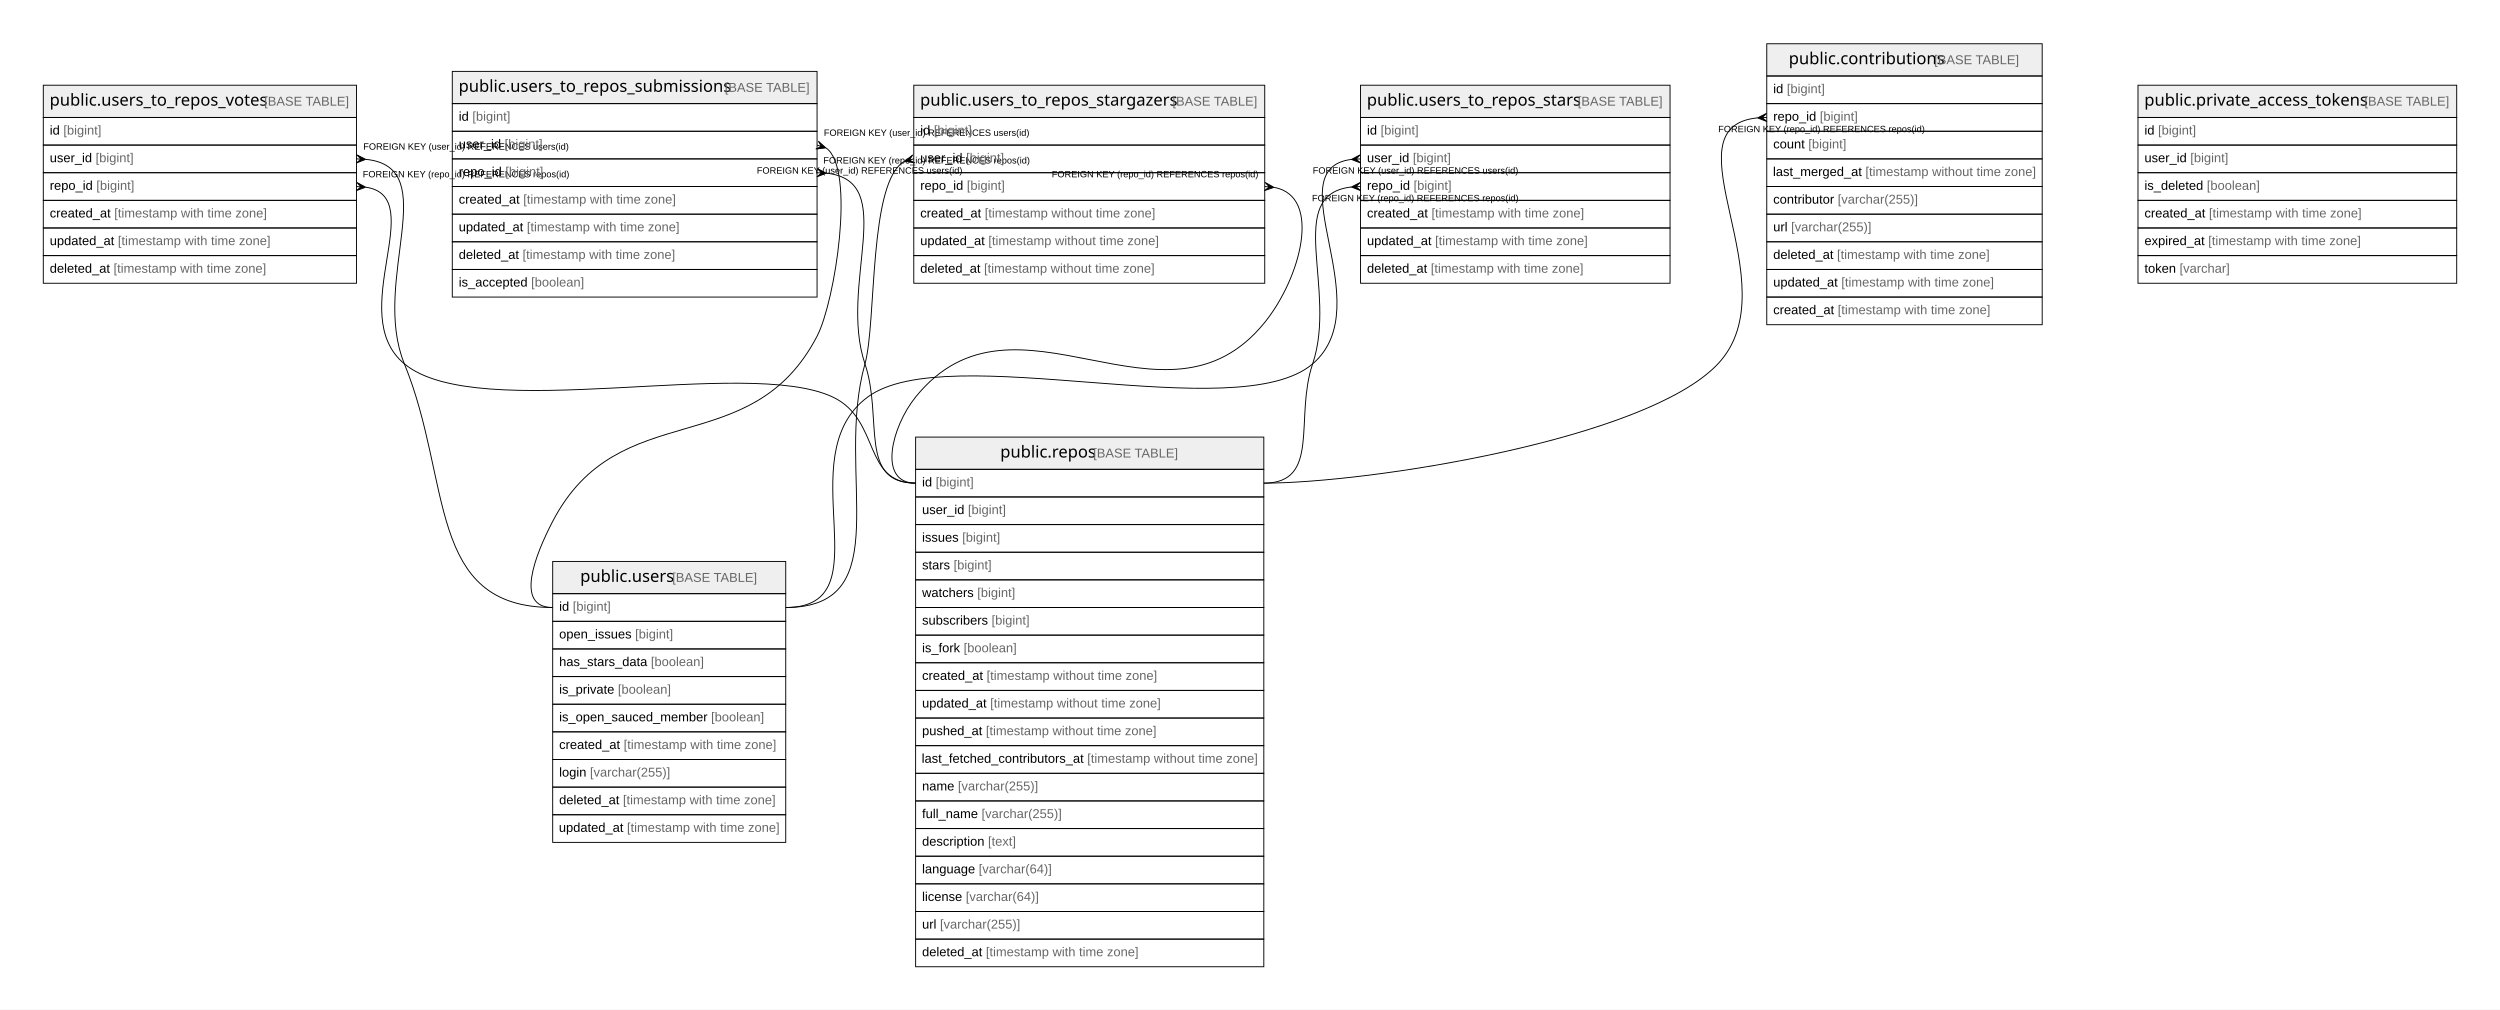
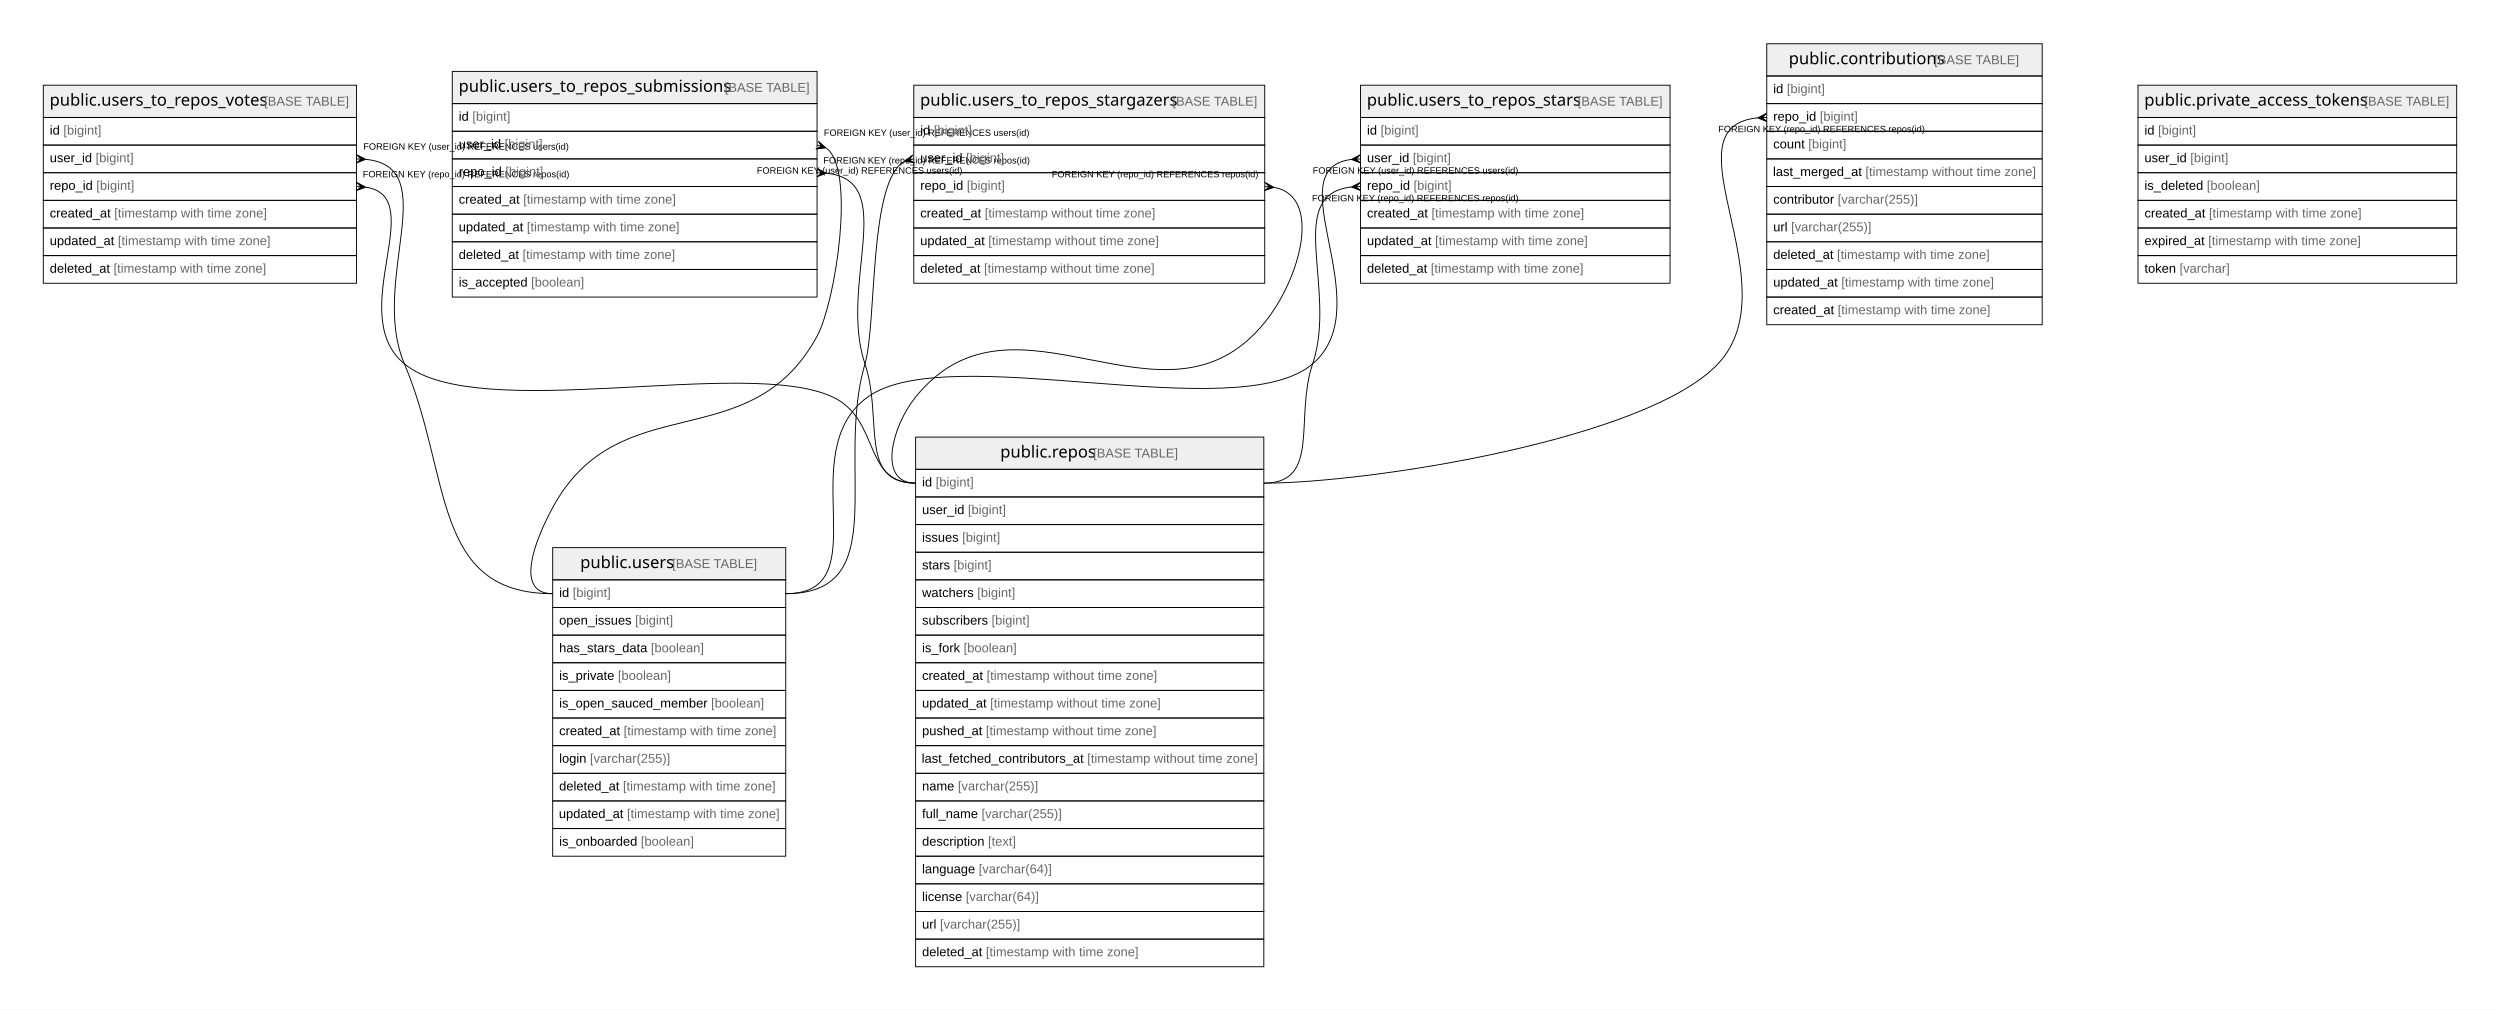
<svg xmlns="http://www.w3.org/2000/svg" width="2714pt" height="1096pt" viewBox="0.00 0.00 2714.00 1096.00">
  <g id="graph0" class="graph" transform="scale(1 1) rotate(0) translate(4 1092)">
    <polygon fill="#ffffff" stroke="transparent" points="-4,4 -4,-1092 2710,-1092 2710,4 -4,4" />
    <g id="node1" class="node">
      <polygon fill="#efefef" stroke="transparent" points="990,-582.5 990,-617.5 1368,-617.5 1368,-582.5 990,-582.5" />
      <polygon fill="none" stroke="#000000" points="990,-582.5 990,-617.5 1368,-617.5 1368,-582.5 990,-582.5" />
      <text text-anchor="start" x="1081.863" y="-595.3" font-family="Arial Bold" font-size="18.00" fill="#000000">public.repos</text>
      <text text-anchor="start" x="1178.883" y="-595.3" font-family="Arial" font-size="14.00" fill="#000000"> </text>
      <text text-anchor="start" x="1182.774" y="-595.3" font-family="Arial" font-size="14.00" fill="#666666">[BASE TABLE]</text>
      <polygon fill="none" stroke="#000000" points="990,-552.5 990,-582.5 1368,-582.5 1368,-552.5 990,-552.5" />
      <text text-anchor="start" x="997" y="-563.9" font-family="Arial" font-size="14.00" fill="#000000">id </text>
      <text text-anchor="start" x="1011.78" y="-563.9" font-family="Arial" font-size="14.00" fill="#666666">[bigint]</text>
      <polygon fill="none" stroke="#000000" points="990,-522.5 990,-552.5 1368,-552.5 1368,-522.5 990,-522.5" />
      <text text-anchor="start" x="997" y="-533.9" font-family="Arial" font-size="14.00" fill="#000000">user_id </text>
      <text text-anchor="start" x="1046.788" y="-533.9" font-family="Arial" font-size="14.00" fill="#666666">[bigint]</text>
      <polygon fill="none" stroke="#000000" points="990,-492.5 990,-522.5 1368,-522.5 1368,-492.5 990,-492.5" />
      <text text-anchor="start" x="997" y="-503.9" font-family="Arial" font-size="14.00" fill="#000000">issues </text>
      <text text-anchor="start" x="1040.562" y="-503.9" font-family="Arial" font-size="14.00" fill="#666666">[bigint]</text>
      <polygon fill="none" stroke="#000000" points="990,-462.5 990,-492.5 1368,-492.5 1368,-462.5 990,-462.5" />
      <text text-anchor="start" x="997" y="-473.9" font-family="Arial" font-size="14.00" fill="#000000">stars </text>
      <text text-anchor="start" x="1031.224" y="-473.9" font-family="Arial" font-size="14.00" fill="#666666">[bigint]</text>
      <polygon fill="none" stroke="#000000" points="990,-432.5 990,-462.5 1368,-462.5 1368,-432.5 990,-432.5" />
      <text text-anchor="start" x="997" y="-443.9" font-family="Arial" font-size="14.00" fill="#000000">watchers </text>
      <text text-anchor="start" x="1056.896" y="-443.9" font-family="Arial" font-size="14.00" fill="#666666">[bigint]</text>
      <polygon fill="none" stroke="#000000" points="990,-402.5 990,-432.5 1368,-432.5 1368,-402.5 990,-402.5" />
      <text text-anchor="start" x="997" y="-413.9" font-family="Arial" font-size="14.00" fill="#000000">subscribers </text>
      <text text-anchor="start" x="1072.449" y="-413.9" font-family="Arial" font-size="14.00" fill="#666666">[bigint]</text>
      <polygon fill="none" stroke="#000000" points="990,-372.5 990,-402.5 1368,-402.5 1368,-372.5 990,-372.5" />
      <text text-anchor="start" x="997" y="-383.9" font-family="Arial" font-size="14.00" fill="#000000">is_fork </text>
      <text text-anchor="start" x="1042.114" y="-383.9" font-family="Arial" font-size="14.00" fill="#666666">[boolean]</text>
      <polygon fill="none" stroke="#000000" points="990,-342.5 990,-372.5 1368,-372.5 1368,-342.5 990,-342.5" />
      <text text-anchor="start" x="997" y="-353.9" font-family="Arial" font-size="14.00" fill="#000000">created_at </text>
      <text text-anchor="start" x="1067.028" y="-353.9" font-family="Arial" font-size="14.00" fill="#666666">[timestamp without time zone]</text>
      <polygon fill="none" stroke="#000000" points="990,-312.5 990,-342.5 1368,-342.5 1368,-312.5 990,-312.5" />
      <text text-anchor="start" x="997" y="-323.9" font-family="Arial" font-size="14.00" fill="#000000">updated_at </text>
      <text text-anchor="start" x="1070.933" y="-323.9" font-family="Arial" font-size="14.00" fill="#666666">[timestamp without time zone]</text>
      <polygon fill="none" stroke="#000000" points="990,-282.5 990,-312.5 1368,-312.5 1368,-282.5 990,-282.5" />
      <text text-anchor="start" x="997" y="-293.9" font-family="Arial" font-size="14.00" fill="#000000">pushed_at </text>
      <text text-anchor="start" x="1066.259" y="-293.9" font-family="Arial" font-size="14.00" fill="#666666">[timestamp without time zone]</text>
      <polygon fill="none" stroke="#000000" points="990,-252.5 990,-282.5 1368,-282.5 1368,-252.5 990,-252.5" />
      <text text-anchor="start" x="996.567" y="-263.9" font-family="Arial" font-size="14.00" fill="#000000">last_fetched_contributors_at </text>
      <text text-anchor="start" x="1176.292" y="-263.9" font-family="Arial" font-size="14.00" fill="#666666">[timestamp without time zone]</text>
      <polygon fill="none" stroke="#000000" points="990,-222.5 990,-252.5 1368,-252.5 1368,-222.5 990,-222.5" />
      <text text-anchor="start" x="997" y="-233.9" font-family="Arial" font-size="14.00" fill="#000000">name </text>
      <text text-anchor="start" x="1035.899" y="-233.9" font-family="Arial" font-size="14.00" fill="#666666">[varchar(255)]</text>
      <polygon fill="none" stroke="#000000" points="990,-192.5 990,-222.5 1368,-222.5 1368,-192.5 990,-192.5" />
      <text text-anchor="start" x="997" y="-203.9" font-family="Arial" font-size="14.00" fill="#000000">full_name </text>
      <text text-anchor="start" x="1061.568" y="-203.9" font-family="Arial" font-size="14.00" fill="#666666">[varchar(255)]</text>
      <polygon fill="none" stroke="#000000" points="990,-162.5 990,-192.5 1368,-192.5 1368,-162.5 990,-162.5" />
      <text text-anchor="start" x="997" y="-173.9" font-family="Arial" font-size="14.00" fill="#000000">description </text>
      <text text-anchor="start" x="1068.568" y="-173.9" font-family="Arial" font-size="14.00" fill="#666666">[text]</text>
      <polygon fill="none" stroke="#000000" points="990,-132.5 990,-162.5 1368,-162.5 1368,-132.5 990,-132.5" />
      <text text-anchor="start" x="997" y="-143.9" font-family="Arial" font-size="14.00" fill="#000000">language </text>
      <text text-anchor="start" x="1058.475" y="-143.9" font-family="Arial" font-size="14.00" fill="#666666">[varchar(64)]</text>
      <polygon fill="none" stroke="#000000" points="990,-102.5 990,-132.5 1368,-132.5 1368,-102.5 990,-102.5" />
      <text text-anchor="start" x="997" y="-113.9" font-family="Arial" font-size="14.00" fill="#000000">license </text>
      <text text-anchor="start" x="1044.452" y="-113.9" font-family="Arial" font-size="14.00" fill="#666666">[varchar(64)]</text>
      <polygon fill="none" stroke="#000000" points="990,-72.5 990,-102.5 1368,-102.5 1368,-72.5 990,-72.5" />
      <text text-anchor="start" x="997" y="-83.9" font-family="Arial" font-size="14.00" fill="#000000">url </text>
      <text text-anchor="start" x="1016.44" y="-83.9" font-family="Arial" font-size="14.00" fill="#666666">[varchar(255)]</text>
      <polygon fill="none" stroke="#000000" points="990,-42.5 990,-72.5 1368,-72.5 1368,-42.5 990,-42.5" />
      <text text-anchor="start" x="997" y="-53.9" font-family="Arial" font-size="14.00" fill="#000000">deleted_at </text>
      <text text-anchor="start" x="1066.257" y="-53.9" font-family="Arial" font-size="14.00" fill="#666666">[timestamp with time zone]</text>
    </g>
    <g id="node2" class="node">
      <polygon fill="#efefef" stroke="transparent" points="1914,-1009.5 1914,-1044.5 2213,-1044.5 2213,-1009.5 1914,-1009.5" />
      <polygon fill="none" stroke="#000000" points="1914,-1009.5 1914,-1044.5 2213,-1044.5 2213,-1009.5 1914,-1009.5" />
      <text text-anchor="start" x="1937.857" y="-1022.3" font-family="Arial Bold" font-size="18.00" fill="#000000">public.contributions</text>
      <text text-anchor="start" x="2091.889" y="-1022.3" font-family="Arial" font-size="14.00" fill="#000000"> </text>
      <text text-anchor="start" x="2095.779" y="-1022.3" font-family="Arial" font-size="14.00" fill="#666666">[BASE TABLE]</text>
      <polygon fill="none" stroke="#000000" points="1914,-979.5 1914,-1009.5 2213,-1009.5 2213,-979.5 1914,-979.5" />
      <text text-anchor="start" x="1921" y="-990.9" font-family="Arial" font-size="14.00" fill="#000000">id </text>
      <text text-anchor="start" x="1935.78" y="-990.9" font-family="Arial" font-size="14.00" fill="#666666">[bigint]</text>
      <polygon fill="none" stroke="#000000" points="1914,-949.5 1914,-979.5 2213,-979.5 2213,-949.5 1914,-949.5" />
      <text text-anchor="start" x="1921" y="-960.9" font-family="Arial" font-size="14.00" fill="#000000">repo_id </text>
      <text text-anchor="start" x="1971.571" y="-960.9" font-family="Arial" font-size="14.00" fill="#666666">[bigint]</text>
      <polygon fill="none" stroke="#000000" points="1914,-919.5 1914,-949.5 2213,-949.5 2213,-919.5 1914,-919.5" />
      <text text-anchor="start" x="1921" y="-930.9" font-family="Arial" font-size="14.00" fill="#000000">count </text>
      <text text-anchor="start" x="1959.129" y="-930.9" font-family="Arial" font-size="14.00" fill="#666666">[bigint]</text>
      <polygon fill="none" stroke="#000000" points="1914,-889.5 1914,-919.5 2213,-919.5 2213,-889.5 1914,-889.5" />
      <text text-anchor="start" x="1920.75" y="-900.9" font-family="Arial" font-size="14.00" fill="#000000">last_merged_at </text>
      <text text-anchor="start" x="2021.11" y="-900.9" font-family="Arial" font-size="14.00" fill="#666666">[timestamp without time zone]</text>
      <polygon fill="none" stroke="#000000" points="1914,-859.5 1914,-889.5 2213,-889.5 2213,-859.5 1914,-859.5" />
      <text text-anchor="start" x="1921" y="-870.9" font-family="Arial" font-size="14.00" fill="#000000">contributor </text>
      <text text-anchor="start" x="1991.013" y="-870.9" font-family="Arial" font-size="14.00" fill="#666666">[varchar(255)]</text>
      <polygon fill="none" stroke="#000000" points="1914,-829.5 1914,-859.5 2213,-859.5 2213,-829.5 1914,-829.5" />
      <text text-anchor="start" x="1921" y="-840.9" font-family="Arial" font-size="14.00" fill="#000000">url </text>
      <text text-anchor="start" x="1940.44" y="-840.9" font-family="Arial" font-size="14.00" fill="#666666">[varchar(255)]</text>
      <polygon fill="none" stroke="#000000" points="1914,-799.5 1914,-829.5 2213,-829.5 2213,-799.5 1914,-799.5" />
      <text text-anchor="start" x="1921" y="-810.9" font-family="Arial" font-size="14.00" fill="#000000">deleted_at </text>
      <text text-anchor="start" x="1990.257" y="-810.9" font-family="Arial" font-size="14.00" fill="#666666">[timestamp with time zone]</text>
      <polygon fill="none" stroke="#000000" points="1914,-769.5 1914,-799.5 2213,-799.5 2213,-769.5 1914,-769.5" />
      <text text-anchor="start" x="1921" y="-780.9" font-family="Arial" font-size="14.00" fill="#000000">updated_at </text>
      <text text-anchor="start" x="1994.933" y="-780.9" font-family="Arial" font-size="14.00" fill="#666666">[timestamp with time zone]</text>
      <polygon fill="none" stroke="#000000" points="1914,-739.5 1914,-769.5 2213,-769.5 2213,-739.5 1914,-739.5" />
      <text text-anchor="start" x="1921" y="-750.9" font-family="Arial" font-size="14.00" fill="#000000">created_at </text>
      <text text-anchor="start" x="1991.028" y="-750.9" font-family="Arial" font-size="14.00" fill="#666666">[timestamp with time zone]</text>
    </g>
    <g id="edge1" class="edge">
      <path fill="none" stroke="#000000" d="M1903.728,-964.015C1801.742,-953.732 1941.522,-782.614 1861,-697 1783.396,-614.489 1481.272,-567.5 1368,-567.5" />
      <polygon fill="#000000" stroke="#000000" points="1904.011,-964.028 1913.788,-968.995 1909.006,-964.264 1914,-964.5 1914,-964.5 1914,-964.5 1909.006,-964.264 1914.212,-960.005 1904.011,-964.028 1904.011,-964.028" />
      <text text-anchor="start" x="1861.275" y="-948.5" font-family="Arial" font-size="10.00" fill="#000000">FOREIGN KEY (repo_id) REFERENCES repos(id)</text>
    </g>
    <g id="node3" class="node">
-       <polygon fill="#efefef" stroke="transparent" points="596,-447.5 596,-482.5 849,-482.5 849,-447.5 596,-447.5" />
-       <polygon fill="none" stroke="#000000" points="596,-447.5 596,-482.5 849,-482.5 849,-447.5 596,-447.5" />
-       <text text-anchor="start" x="625.866" y="-460.3" font-family="Arial Bold" font-size="18.00" fill="#000000">public.users</text>
-       <text text-anchor="start" x="721.88" y="-460.3" font-family="Arial" font-size="14.00" fill="#000000"> </text>
-       <text text-anchor="start" x="725.771" y="-460.3" font-family="Arial" font-size="14.00" fill="#666666">[BASE TABLE]</text>
-       <polygon fill="none" stroke="#000000" points="596,-417.5 596,-447.5 849,-447.5 849,-417.5 596,-417.5" />
-       <text text-anchor="start" x="603" y="-428.9" font-family="Arial" font-size="14.00" fill="#000000">id </text>
-       <text text-anchor="start" x="617.78" y="-428.9" font-family="Arial" font-size="14.00" fill="#666666">[bigint]</text>
-       <polygon fill="none" stroke="#000000" points="596,-387.5 596,-417.5 849,-417.5 849,-387.5 596,-387.5" />
-       <text text-anchor="start" x="603" y="-398.9" font-family="Arial" font-size="14.00" fill="#000000">open_issues </text>
-       <text text-anchor="start" x="685.475" y="-398.9" font-family="Arial" font-size="14.00" fill="#666666">[bigint]</text>
-       <polygon fill="none" stroke="#000000" points="596,-357.5 596,-387.5 849,-387.5 849,-357.5 596,-357.5" />
-       <text text-anchor="start" x="603" y="-368.9" font-family="Arial" font-size="14.00" fill="#000000">has_stars_data </text>
-       <text text-anchor="start" x="702.593" y="-368.9" font-family="Arial" font-size="14.00" fill="#666666">[boolean]</text>
-       <polygon fill="none" stroke="#000000" points="596,-327.5 596,-357.5 849,-357.5 849,-327.5 596,-327.5" />
-       <text text-anchor="start" x="603" y="-338.9" font-family="Arial" font-size="14.00" fill="#000000">is_private </text>
-       <text text-anchor="start" x="666.785" y="-338.9" font-family="Arial" font-size="14.00" fill="#666666">[boolean]</text>
-       <polygon fill="none" stroke="#000000" points="596,-297.5 596,-327.5 849,-327.5 849,-297.5 596,-297.5" />
-       <text text-anchor="start" x="603" y="-308.9" font-family="Arial" font-size="14.00" fill="#000000">is_open_sauced_member </text>
-       <text text-anchor="start" x="767.935" y="-308.9" font-family="Arial" font-size="14.00" fill="#666666">[boolean]</text>
-       <polygon fill="none" stroke="#000000" points="596,-267.5 596,-297.5 849,-297.5 849,-267.5 596,-267.5" />
-       <text text-anchor="start" x="603" y="-278.9" font-family="Arial" font-size="14.00" fill="#000000">created_at </text>
-       <text text-anchor="start" x="673.028" y="-278.9" font-family="Arial" font-size="14.00" fill="#666666">[timestamp with time zone]</text>
-       <polygon fill="none" stroke="#000000" points="596,-237.5 596,-267.5 849,-267.5 849,-237.5 596,-237.5" />
-       <text text-anchor="start" x="603" y="-248.9" font-family="Arial" font-size="14.00" fill="#000000">login </text>
-       <text text-anchor="start" x="636.452" y="-248.9" font-family="Arial" font-size="14.00" fill="#666666">[varchar(255)]</text>
-       <polygon fill="none" stroke="#000000" points="596,-207.5 596,-237.5 849,-237.5 849,-207.5 596,-207.5" />
-       <text text-anchor="start" x="603" y="-218.9" font-family="Arial" font-size="14.00" fill="#000000">deleted_at </text>
-       <text text-anchor="start" x="672.257" y="-218.9" font-family="Arial" font-size="14.00" fill="#666666">[timestamp with time zone]</text>
-       <polygon fill="none" stroke="#000000" points="596,-177.5 596,-207.5 849,-207.5 849,-177.5 596,-177.5" />
-       <text text-anchor="start" x="602.692" y="-188.9" font-family="Arial" font-size="14.00" fill="#000000">updated_at </text>
-       <text text-anchor="start" x="676.624" y="-188.9" font-family="Arial" font-size="14.00" fill="#666666">[timestamp with time zone]</text>
+       <polygon fill="#efefef" stroke="transparent" points="596,-462.5 596,-497.5 849,-497.5 849,-462.5 596,-462.5" />
+       <polygon fill="none" stroke="#000000" points="596,-462.5 596,-497.5 849,-497.5 849,-462.5 596,-462.5" />
+       <text text-anchor="start" x="625.866" y="-475.3" font-family="Arial Bold" font-size="18.00" fill="#000000">public.users</text>
+       <text text-anchor="start" x="721.88" y="-475.3" font-family="Arial" font-size="14.00" fill="#000000"> </text>
+       <text text-anchor="start" x="725.771" y="-475.3" font-family="Arial" font-size="14.00" fill="#666666">[BASE TABLE]</text>
+       <polygon fill="none" stroke="#000000" points="596,-432.5 596,-462.5 849,-462.5 849,-432.5 596,-432.5" />
+       <text text-anchor="start" x="603" y="-443.9" font-family="Arial" font-size="14.00" fill="#000000">id </text>
+       <text text-anchor="start" x="617.78" y="-443.9" font-family="Arial" font-size="14.00" fill="#666666">[bigint]</text>
+       <polygon fill="none" stroke="#000000" points="596,-402.5 596,-432.5 849,-432.5 849,-402.5 596,-402.5" />
+       <text text-anchor="start" x="603" y="-413.9" font-family="Arial" font-size="14.00" fill="#000000">open_issues </text>
+       <text text-anchor="start" x="685.475" y="-413.9" font-family="Arial" font-size="14.00" fill="#666666">[bigint]</text>
+       <polygon fill="none" stroke="#000000" points="596,-372.5 596,-402.5 849,-402.5 849,-372.5 596,-372.5" />
+       <text text-anchor="start" x="603" y="-383.9" font-family="Arial" font-size="14.00" fill="#000000">has_stars_data </text>
+       <text text-anchor="start" x="702.593" y="-383.9" font-family="Arial" font-size="14.00" fill="#666666">[boolean]</text>
+       <polygon fill="none" stroke="#000000" points="596,-342.5 596,-372.5 849,-372.5 849,-342.5 596,-342.5" />
+       <text text-anchor="start" x="603" y="-353.9" font-family="Arial" font-size="14.00" fill="#000000">is_private </text>
+       <text text-anchor="start" x="666.785" y="-353.9" font-family="Arial" font-size="14.00" fill="#666666">[boolean]</text>
+       <polygon fill="none" stroke="#000000" points="596,-312.5 596,-342.5 849,-342.5 849,-312.5 596,-312.5" />
+       <text text-anchor="start" x="603" y="-323.9" font-family="Arial" font-size="14.00" fill="#000000">is_open_sauced_member </text>
+       <text text-anchor="start" x="767.935" y="-323.9" font-family="Arial" font-size="14.00" fill="#666666">[boolean]</text>
+       <polygon fill="none" stroke="#000000" points="596,-282.5 596,-312.5 849,-312.5 849,-282.5 596,-282.5" />
+       <text text-anchor="start" x="603" y="-293.9" font-family="Arial" font-size="14.00" fill="#000000">created_at </text>
+       <text text-anchor="start" x="673.028" y="-293.9" font-family="Arial" font-size="14.00" fill="#666666">[timestamp with time zone]</text>
+       <polygon fill="none" stroke="#000000" points="596,-252.5 596,-282.5 849,-282.5 849,-252.5 596,-252.5" />
+       <text text-anchor="start" x="603" y="-263.9" font-family="Arial" font-size="14.00" fill="#000000">login </text>
+       <text text-anchor="start" x="636.452" y="-263.9" font-family="Arial" font-size="14.00" fill="#666666">[varchar(255)]</text>
+       <polygon fill="none" stroke="#000000" points="596,-222.5 596,-252.5 849,-252.5 849,-222.5 596,-222.5" />
+       <text text-anchor="start" x="603" y="-233.9" font-family="Arial" font-size="14.00" fill="#000000">deleted_at </text>
+       <text text-anchor="start" x="672.257" y="-233.9" font-family="Arial" font-size="14.00" fill="#666666">[timestamp with time zone]</text>
+       <polygon fill="none" stroke="#000000" points="596,-192.5 596,-222.5 849,-222.5 849,-192.5 596,-192.5" />
+       <text text-anchor="start" x="602.692" y="-203.9" font-family="Arial" font-size="14.00" fill="#000000">updated_at </text>
+       <text text-anchor="start" x="676.624" y="-203.9" font-family="Arial" font-size="14.00" fill="#666666">[timestamp with time zone]</text>
+       <polygon fill="none" stroke="#000000" points="596,-162.5 596,-192.5 849,-192.5 849,-162.5 596,-162.5" />
+       <text text-anchor="start" x="603" y="-173.9" font-family="Arial" font-size="14.00" fill="#000000">is_onboarded </text>
+       <text text-anchor="start" x="691.701" y="-173.9" font-family="Arial" font-size="14.00" fill="#666666">[boolean]</text>
    </g>
    <g id="node4" class="node">
      <polygon fill="#efefef" stroke="transparent" points="1473,-964.5 1473,-999.5 1809,-999.5 1809,-964.5 1473,-964.5" />
      <polygon fill="none" stroke="#000000" points="1473,-964.5 1473,-999.5 1809,-999.5 1809,-964.5 1473,-964.5" />
      <text text-anchor="start" x="1479.847" y="-977.3" font-family="Arial Bold" font-size="18.00" fill="#000000">public.users_to_repos_stars</text>
      <text text-anchor="start" x="1704.899" y="-977.3" font-family="Arial" font-size="14.00" fill="#000000"> </text>
      <text text-anchor="start" x="1708.79" y="-977.3" font-family="Arial" font-size="14.00" fill="#666666">[BASE TABLE]</text>
      <polygon fill="none" stroke="#000000" points="1473,-934.5 1473,-964.5 1809,-964.5 1809,-934.5 1473,-934.5" />
      <text text-anchor="start" x="1480" y="-945.9" font-family="Arial" font-size="14.00" fill="#000000">id </text>
      <text text-anchor="start" x="1494.78" y="-945.9" font-family="Arial" font-size="14.00" fill="#666666">[bigint]</text>
      <polygon fill="none" stroke="#000000" points="1473,-904.5 1473,-934.5 1809,-934.5 1809,-904.5 1473,-904.5" />
      <text text-anchor="start" x="1480" y="-915.9" font-family="Arial" font-size="14.00" fill="#000000">user_id </text>
      <text text-anchor="start" x="1529.788" y="-915.9" font-family="Arial" font-size="14.00" fill="#666666">[bigint]</text>
      <polygon fill="none" stroke="#000000" points="1473,-874.5 1473,-904.5 1809,-904.5 1809,-874.5 1473,-874.5" />
      <text text-anchor="start" x="1480" y="-885.9" font-family="Arial" font-size="14.00" fill="#000000">repo_id </text>
      <text text-anchor="start" x="1530.571" y="-885.9" font-family="Arial" font-size="14.00" fill="#666666">[bigint]</text>
      <polygon fill="none" stroke="#000000" points="1473,-844.5 1473,-874.5 1809,-874.5 1809,-844.5 1473,-844.5" />
      <text text-anchor="start" x="1480" y="-855.9" font-family="Arial" font-size="14.00" fill="#000000">created_at </text>
      <text text-anchor="start" x="1550.028" y="-855.9" font-family="Arial" font-size="14.00" fill="#666666">[timestamp with time zone]</text>
      <polygon fill="none" stroke="#000000" points="1473,-814.5 1473,-844.5 1809,-844.5 1809,-814.5 1473,-814.5" />
      <text text-anchor="start" x="1480" y="-825.9" font-family="Arial" font-size="14.00" fill="#000000">updated_at </text>
      <text text-anchor="start" x="1553.933" y="-825.9" font-family="Arial" font-size="14.00" fill="#666666">[timestamp with time zone]</text>
      <polygon fill="none" stroke="#000000" points="1473,-784.5 1473,-814.5 1809,-814.5 1809,-784.5 1473,-784.5" />
      <text text-anchor="start" x="1480" y="-795.9" font-family="Arial" font-size="14.00" fill="#000000">deleted_at </text>
      <text text-anchor="start" x="1549.257" y="-795.9" font-family="Arial" font-size="14.00" fill="#666666">[timestamp with time zone]</text>
    </g>
    <g id="edge2" class="edge">
      <path fill="none" stroke="#000000" d="M1462.854,-888.961C1389.554,-880.637 1448.23,-777.507 1421,-697 1401.075,-638.089 1430.189,-567.5 1368,-567.5" />
      <polygon fill="#000000" stroke="#000000" points="1463.014,-888.97 1472.761,-893.994 1468.007,-889.235 1473,-889.5 1473,-889.5 1473,-889.5 1468.007,-889.235 1473.239,-885.006 1463.014,-888.97 1463.014,-888.97" />
      <text text-anchor="start" x="1420.275" y="-873.5" font-family="Arial" font-size="10.00" fill="#000000">FOREIGN KEY (repo_id) REFERENCES repos(id)</text>
    </g>
    <g id="edge3" class="edge">
-       <path fill="none" stroke="#000000" d="M1462.865,-918.899C1380.337,-908.31 1495.372,-760.641 1421,-697 1339.223,-627.022 1024.53,-725.008 938,-661 850.38,-596.186 957.987,-432.5 849,-432.5" />
+       <path fill="none" stroke="#000000" d="M1462.865,-918.899C1380.337,-908.31 1495.372,-760.641 1421,-697 1339.223,-627.022 1025.277,-723.985 938,-661 854.637,-600.84 951.803,-447.5 849,-447.5" />
      <polygon fill="#000000" stroke="#000000" points="1463.017,-918.908 1472.734,-923.992 1468.009,-919.204 1473,-919.5 1473,-919.5 1473,-919.5 1468.009,-919.204 1473.266,-915.008 1463.017,-918.908 1463.017,-918.908" />
      <text text-anchor="start" x="1421.084" y="-903.5" font-family="Arial" font-size="10.00" fill="#000000">FOREIGN KEY (user_id) REFERENCES users(id)</text>
    </g>
    <g id="node5" class="node">
      <polygon fill="#efefef" stroke="transparent" points="43,-964.5 43,-999.5 383,-999.5 383,-964.5 43,-964.5" />
      <polygon fill="none" stroke="#000000" points="43,-964.5 43,-999.5 383,-999.5 383,-964.5 43,-964.5" />
      <text text-anchor="start" x="49.84" y="-977.3" font-family="Arial Bold" font-size="18.00" fill="#000000">public.users_to_repos_votes</text>
      <text text-anchor="start" x="278.906" y="-977.3" font-family="Arial" font-size="14.00" fill="#000000"> </text>
      <text text-anchor="start" x="282.797" y="-977.3" font-family="Arial" font-size="14.00" fill="#666666">[BASE TABLE]</text>
      <polygon fill="none" stroke="#000000" points="43,-934.5 43,-964.5 383,-964.5 383,-934.5 43,-934.5" />
      <text text-anchor="start" x="50" y="-945.9" font-family="Arial" font-size="14.00" fill="#000000">id </text>
      <text text-anchor="start" x="64.78" y="-945.9" font-family="Arial" font-size="14.00" fill="#666666">[bigint]</text>
      <polygon fill="none" stroke="#000000" points="43,-904.5 43,-934.5 383,-934.5 383,-904.5 43,-904.5" />
      <text text-anchor="start" x="50" y="-915.9" font-family="Arial" font-size="14.00" fill="#000000">user_id </text>
      <text text-anchor="start" x="99.788" y="-915.9" font-family="Arial" font-size="14.00" fill="#666666">[bigint]</text>
      <polygon fill="none" stroke="#000000" points="43,-874.5 43,-904.5 383,-904.5 383,-874.5 43,-874.5" />
      <text text-anchor="start" x="50" y="-885.9" font-family="Arial" font-size="14.00" fill="#000000">repo_id </text>
      <text text-anchor="start" x="100.571" y="-885.9" font-family="Arial" font-size="14.00" fill="#666666">[bigint]</text>
      <polygon fill="none" stroke="#000000" points="43,-844.5 43,-874.5 383,-874.5 383,-844.5 43,-844.5" />
      <text text-anchor="start" x="50" y="-855.9" font-family="Arial" font-size="14.00" fill="#000000">created_at </text>
      <text text-anchor="start" x="120.028" y="-855.9" font-family="Arial" font-size="14.00" fill="#666666">[timestamp with time zone]</text>
      <polygon fill="none" stroke="#000000" points="43,-814.5 43,-844.5 383,-844.5 383,-814.5 43,-814.5" />
      <text text-anchor="start" x="50" y="-825.9" font-family="Arial" font-size="14.00" fill="#000000">updated_at </text>
      <text text-anchor="start" x="123.933" y="-825.9" font-family="Arial" font-size="14.00" fill="#666666">[timestamp with time zone]</text>
      <polygon fill="none" stroke="#000000" points="43,-784.5 43,-814.5 383,-814.5 383,-784.5 43,-784.5" />
      <text text-anchor="start" x="50" y="-795.9" font-family="Arial" font-size="14.00" fill="#000000">deleted_at </text>
      <text text-anchor="start" x="119.257" y="-795.9" font-family="Arial" font-size="14.00" fill="#666666">[timestamp with time zone]</text>
    </g>
    <g id="edge4" class="edge">
      <path fill="none" stroke="#000000" d="M393.381,-888.764C462.931,-877.964 369.702,-751.125 435,-697 514.794,-630.859 806.268,-705.227 900,-661 952.164,-636.387 932.321,-567.5 990,-567.5" />
      <polygon fill="#000000" stroke="#000000" points="392.975,-888.793 382.682,-885.011 387.988,-889.146 383,-889.5 383,-889.5 383,-889.5 387.988,-889.146 383.318,-893.989 392.975,-888.793 392.975,-888.793" />
      <text text-anchor="start" x="389.776" y="-899.5" font-family="Arial" font-size="10.00" fill="#000000">FOREIGN KEY (repo_id) REFERENCES repos(id)</text>
    </g>
    <g id="edge5" class="edge">
-       <path fill="none" stroke="#000000" d="M393.022,-919.031C478.523,-910.507 397.912,-787.693 435,-697 487.091,-569.619 458.379,-432.5 596,-432.5" />
-       <polygon fill="#000000" stroke="#000000" points="392.989,-919.032 382.789,-915.005 387.995,-919.266 383,-919.5 383,-919.5 383,-919.5 387.995,-919.266 383.211,-923.995 392.989,-919.032 392.989,-919.032" />
+       <path fill="none" stroke="#000000" d="M393.017,-919.029C478.439,-910.472 396.724,-787.198 435,-697 486.553,-575.514 464.028,-447.5 596,-447.5" />
+       <polygon fill="#000000" stroke="#000000" points="392.989,-919.03 382.788,-915.005 387.995,-919.265 383,-919.5 383,-919.5 383,-919.5 387.995,-919.265 383.212,-923.995 392.989,-919.03 392.989,-919.03" />
      <text text-anchor="start" x="390.334" y="-929.5" font-family="Arial" font-size="10.00" fill="#000000">FOREIGN KEY (user_id) REFERENCES users(id)</text>
    </g>
    <g id="node6" class="node">
      <polygon fill="#efefef" stroke="transparent" points="2317,-964.5 2317,-999.5 2663,-999.5 2663,-964.5 2317,-964.5" />
      <polygon fill="none" stroke="#000000" points="2317,-964.5 2317,-999.5 2663,-999.5 2663,-964.5 2317,-964.5" />
      <text text-anchor="start" x="2323.842" y="-977.3" font-family="Arial Bold" font-size="18.00" fill="#000000">public.private_access_tokens</text>
      <text text-anchor="start" x="2558.904" y="-977.3" font-family="Arial" font-size="14.00" fill="#000000"> </text>
      <text text-anchor="start" x="2562.795" y="-977.3" font-family="Arial" font-size="14.00" fill="#666666">[BASE TABLE]</text>
      <polygon fill="none" stroke="#000000" points="2317,-934.5 2317,-964.5 2663,-964.5 2663,-934.5 2317,-934.5" />
      <text text-anchor="start" x="2324" y="-945.9" font-family="Arial" font-size="14.00" fill="#000000">id </text>
      <text text-anchor="start" x="2338.78" y="-945.9" font-family="Arial" font-size="14.00" fill="#666666">[bigint]</text>
      <polygon fill="none" stroke="#000000" points="2317,-904.5 2317,-934.5 2663,-934.5 2663,-904.5 2317,-904.5" />
      <text text-anchor="start" x="2324" y="-915.9" font-family="Arial" font-size="14.00" fill="#000000">user_id </text>
      <text text-anchor="start" x="2373.788" y="-915.9" font-family="Arial" font-size="14.00" fill="#666666">[bigint]</text>
      <polygon fill="none" stroke="#000000" points="2317,-874.5 2317,-904.5 2663,-904.5 2663,-874.5 2317,-874.5" />
      <text text-anchor="start" x="2324" y="-885.9" font-family="Arial" font-size="14.00" fill="#000000">is_deleted </text>
      <text text-anchor="start" x="2391.69" y="-885.9" font-family="Arial" font-size="14.00" fill="#666666">[boolean]</text>
      <polygon fill="none" stroke="#000000" points="2317,-844.5 2317,-874.5 2663,-874.5 2663,-844.5 2317,-844.5" />
      <text text-anchor="start" x="2324" y="-855.9" font-family="Arial" font-size="14.00" fill="#000000">created_at </text>
      <text text-anchor="start" x="2394.028" y="-855.9" font-family="Arial" font-size="14.00" fill="#666666">[timestamp with time zone]</text>
      <polygon fill="none" stroke="#000000" points="2317,-814.5 2317,-844.5 2663,-844.5 2663,-814.5 2317,-814.5" />
      <text text-anchor="start" x="2324" y="-825.9" font-family="Arial" font-size="14.00" fill="#000000">expired_at </text>
      <text text-anchor="start" x="2393.244" y="-825.9" font-family="Arial" font-size="14.00" fill="#666666">[timestamp with time zone]</text>
      <polygon fill="none" stroke="#000000" points="2317,-784.5 2317,-814.5 2663,-814.5 2663,-784.5 2317,-784.5" />
      <text text-anchor="start" x="2324" y="-795.9" font-family="Arial" font-size="14.00" fill="#000000">token </text>
      <text text-anchor="start" x="2362.129" y="-795.9" font-family="Arial" font-size="14.00" fill="#666666">[varchar]</text>
    </g>
    <g id="node7" class="node">
      <polygon fill="#efefef" stroke="transparent" points="487,-979.5 487,-1014.5 883,-1014.5 883,-979.5 487,-979.5" />
      <polygon fill="none" stroke="#000000" points="487,-979.5 487,-1014.5 883,-1014.5 883,-979.5 487,-979.5" />
      <text text-anchor="start" x="493.845" y="-992.3" font-family="Arial Bold" font-size="18.00" fill="#000000">public.users_to_repos_submissions</text>
      <text text-anchor="start" x="778.902" y="-992.3" font-family="Arial" font-size="14.00" fill="#000000"> </text>
      <text text-anchor="start" x="782.792" y="-992.3" font-family="Arial" font-size="14.00" fill="#666666">[BASE TABLE]</text>
      <polygon fill="none" stroke="#000000" points="487,-949.5 487,-979.5 883,-979.5 883,-949.5 487,-949.5" />
      <text text-anchor="start" x="494" y="-960.9" font-family="Arial" font-size="14.00" fill="#000000">id </text>
      <text text-anchor="start" x="508.78" y="-960.9" font-family="Arial" font-size="14.00" fill="#666666">[bigint]</text>
      <polygon fill="none" stroke="#000000" points="487,-919.5 487,-949.5 883,-949.5 883,-919.5 487,-919.5" />
      <text text-anchor="start" x="494" y="-930.9" font-family="Arial" font-size="14.00" fill="#000000">user_id </text>
      <text text-anchor="start" x="543.788" y="-930.9" font-family="Arial" font-size="14.00" fill="#666666">[bigint]</text>
      <polygon fill="none" stroke="#000000" points="487,-889.5 487,-919.5 883,-919.5 883,-889.5 487,-889.5" />
      <text text-anchor="start" x="494" y="-900.9" font-family="Arial" font-size="14.00" fill="#000000">repo_id </text>
      <text text-anchor="start" x="544.571" y="-900.9" font-family="Arial" font-size="14.00" fill="#666666">[bigint]</text>
      <polygon fill="none" stroke="#000000" points="487,-859.5 487,-889.5 883,-889.5 883,-859.5 487,-859.5" />
      <text text-anchor="start" x="494" y="-870.9" font-family="Arial" font-size="14.00" fill="#000000">created_at </text>
      <text text-anchor="start" x="564.028" y="-870.9" font-family="Arial" font-size="14.00" fill="#666666">[timestamp with time zone]</text>
      <polygon fill="none" stroke="#000000" points="487,-829.5 487,-859.5 883,-859.5 883,-829.5 487,-829.5" />
      <text text-anchor="start" x="494" y="-840.9" font-family="Arial" font-size="14.00" fill="#000000">updated_at </text>
      <text text-anchor="start" x="567.933" y="-840.9" font-family="Arial" font-size="14.00" fill="#666666">[timestamp with time zone]</text>
      <polygon fill="none" stroke="#000000" points="487,-799.5 487,-829.5 883,-829.5 883,-799.5 487,-799.5" />
      <text text-anchor="start" x="494" y="-810.9" font-family="Arial" font-size="14.00" fill="#000000">deleted_at </text>
      <text text-anchor="start" x="563.257" y="-810.9" font-family="Arial" font-size="14.00" fill="#666666">[timestamp with time zone]</text>
      <polygon fill="none" stroke="#000000" points="487,-769.5 487,-799.5 883,-799.5 883,-769.5 487,-769.5" />
      <text text-anchor="start" x="494" y="-780.9" font-family="Arial" font-size="14.00" fill="#000000">is_accepted </text>
      <text text-anchor="start" x="572.583" y="-780.9" font-family="Arial" font-size="14.00" fill="#666666">[boolean]</text>
    </g>
    <g id="edge6" class="edge">
      <path fill="none" stroke="#000000" d="M893.387,-903.971C972.505,-895.373 905.95,-783.619 935,-697 954.883,-637.714 927.469,-567.5 990,-567.5" />
      <polygon fill="#000000" stroke="#000000" points="892.987,-903.992 882.771,-900.006 887.994,-904.246 883,-904.5 883,-904.5 883,-904.5 887.994,-904.246 883.229,-908.994 892.987,-903.992 892.987,-903.992" />
      <text text-anchor="start" x="889.775" y="-914.5" font-family="Arial" font-size="10.00" fill="#000000">FOREIGN KEY (repo_id) REFERENCES repos(id)</text>
    </g>
    <g id="edge7" class="edge">
-       <path fill="none" stroke="#000000" d="M892.957,-931.298C925.063,-908.013 902.543,-764.547 883,-727 811.1,-588.865 667.9,-664.135 596,-526 576.813,-489.139 554.444,-432.5 596,-432.5" />
-       <polygon fill="#000000" stroke="#000000" points="892.52,-931.439 881.622,-930.216 887.76,-932.969 883,-934.5 883,-934.5 883,-934.5 887.76,-932.969 884.378,-938.784 892.52,-931.439 892.52,-931.439" />
+       <path fill="none" stroke="#000000" d="M892.97,-931.291C925.173,-907.955 903.215,-764.19 883,-727 810.409,-593.453 668.591,-674.547 596,-541 576.154,-504.49 554.444,-447.5 596,-447.5" />
+       <polygon fill="#000000" stroke="#000000" points="892.519,-931.436 881.621,-930.216 887.76,-932.968 883,-934.5 883,-934.5 883,-934.5 887.76,-932.968 884.379,-938.784 892.519,-931.436 892.519,-931.436" />
      <text text-anchor="start" x="890.335" y="-944.5" font-family="Arial" font-size="10.00" fill="#000000">FOREIGN KEY (user_id) REFERENCES users(id)</text>
    </g>
    <g id="node8" class="node">
      <polygon fill="#efefef" stroke="transparent" points="988,-964.5 988,-999.5 1369,-999.5 1369,-964.5 988,-964.5" />
      <polygon fill="none" stroke="#000000" points="988,-964.5 988,-999.5 1369,-999.5 1369,-964.5 988,-964.5" />
      <text text-anchor="start" x="994.842" y="-977.3" font-family="Arial Bold" font-size="18.00" fill="#000000">public.users_to_repos_stargazers</text>
      <text text-anchor="start" x="1264.905" y="-977.3" font-family="Arial" font-size="14.00" fill="#000000"> </text>
      <text text-anchor="start" x="1268.795" y="-977.3" font-family="Arial" font-size="14.00" fill="#666666">[BASE TABLE]</text>
      <polygon fill="none" stroke="#000000" points="988,-934.5 988,-964.5 1369,-964.5 1369,-934.5 988,-934.5" />
      <text text-anchor="start" x="995" y="-945.9" font-family="Arial" font-size="14.00" fill="#000000">id </text>
      <text text-anchor="start" x="1009.78" y="-945.9" font-family="Arial" font-size="14.00" fill="#666666">[bigint]</text>
      <polygon fill="none" stroke="#000000" points="988,-904.5 988,-934.5 1369,-934.5 1369,-904.5 988,-904.5" />
      <text text-anchor="start" x="995" y="-915.9" font-family="Arial" font-size="14.00" fill="#000000">user_id </text>
      <text text-anchor="start" x="1044.788" y="-915.9" font-family="Arial" font-size="14.00" fill="#666666">[bigint]</text>
      <polygon fill="none" stroke="#000000" points="988,-874.5 988,-904.5 1369,-904.5 1369,-874.5 988,-874.5" />
      <text text-anchor="start" x="995" y="-885.9" font-family="Arial" font-size="14.00" fill="#000000">repo_id </text>
      <text text-anchor="start" x="1045.571" y="-885.9" font-family="Arial" font-size="14.00" fill="#666666">[bigint]</text>
      <polygon fill="none" stroke="#000000" points="988,-844.5 988,-874.5 1369,-874.5 1369,-844.5 988,-844.5" />
      <text text-anchor="start" x="995" y="-855.9" font-family="Arial" font-size="14.00" fill="#000000">created_at </text>
      <text text-anchor="start" x="1065.028" y="-855.9" font-family="Arial" font-size="14.00" fill="#666666">[timestamp without time zone]</text>
      <polygon fill="none" stroke="#000000" points="988,-814.5 988,-844.5 1369,-844.5 1369,-814.5 988,-814.5" />
      <text text-anchor="start" x="995" y="-825.9" font-family="Arial" font-size="14.00" fill="#000000">updated_at </text>
      <text text-anchor="start" x="1068.933" y="-825.9" font-family="Arial" font-size="14.00" fill="#666666">[timestamp without time zone]</text>
      <polygon fill="none" stroke="#000000" points="988,-784.5 988,-814.5 1369,-814.5 1369,-784.5 988,-784.5" />
      <text text-anchor="start" x="995" y="-795.9" font-family="Arial" font-size="14.00" fill="#000000">deleted_at </text>
      <text text-anchor="start" x="1064.257" y="-795.9" font-family="Arial" font-size="14.00" fill="#666666">[timestamp without time zone]</text>
    </g>
    <g id="edge8" class="edge">
      <path fill="none" stroke="#000000" d="M1379.287,-888.597C1431.745,-878.711 1407.892,-790.082 1369,-742 1260.675,-608.077 1098.325,-794.923 990,-661 963.866,-628.691 948.444,-567.5 990,-567.5" />
      <polygon fill="#000000" stroke="#000000" points="1378.962,-888.625 1368.606,-885.017 1373.981,-889.063 1369,-889.5 1369,-889.5 1369,-889.5 1373.981,-889.063 1369.394,-893.983 1378.962,-888.625 1378.962,-888.625" />
      <text text-anchor="start" x="1137.775" y="-899.5" font-family="Arial" font-size="10.00" fill="#000000">FOREIGN KEY (repo_id) REFERENCES repos(id)</text>
    </g>
    <g id="edge9" class="edge">
-       <path fill="none" stroke="#000000" d="M978.174,-917.029C938.676,-895.708 947.791,-742.49 935,-697 901.54,-578.001 972.613,-432.5 849,-432.5" />
-       <polygon fill="#000000" stroke="#000000" points="978.302,-917.062 986.903,-923.864 983.151,-918.281 988,-919.5 988,-919.5 988,-919.5 983.151,-918.281 989.097,-915.136 978.302,-917.062 978.302,-917.062" />
+       <path fill="none" stroke="#000000" d="M978.18,-917.028C938.732,-895.692 948.19,-742.376 935,-697 902.26,-584.371 966.291,-447.5 849,-447.5" />
+       <polygon fill="#000000" stroke="#000000" points="978.303,-917.058 986.901,-923.864 983.151,-918.279 988,-919.5 988,-919.5 988,-919.5 983.151,-918.279 989.099,-915.136 978.303,-917.058 978.303,-917.058" />
      <text text-anchor="start" x="817.585" y="-903.5" font-family="Arial" font-size="10.00" fill="#000000">FOREIGN KEY (user_id) REFERENCES users(id)</text>
    </g>
  </g>
</svg>
